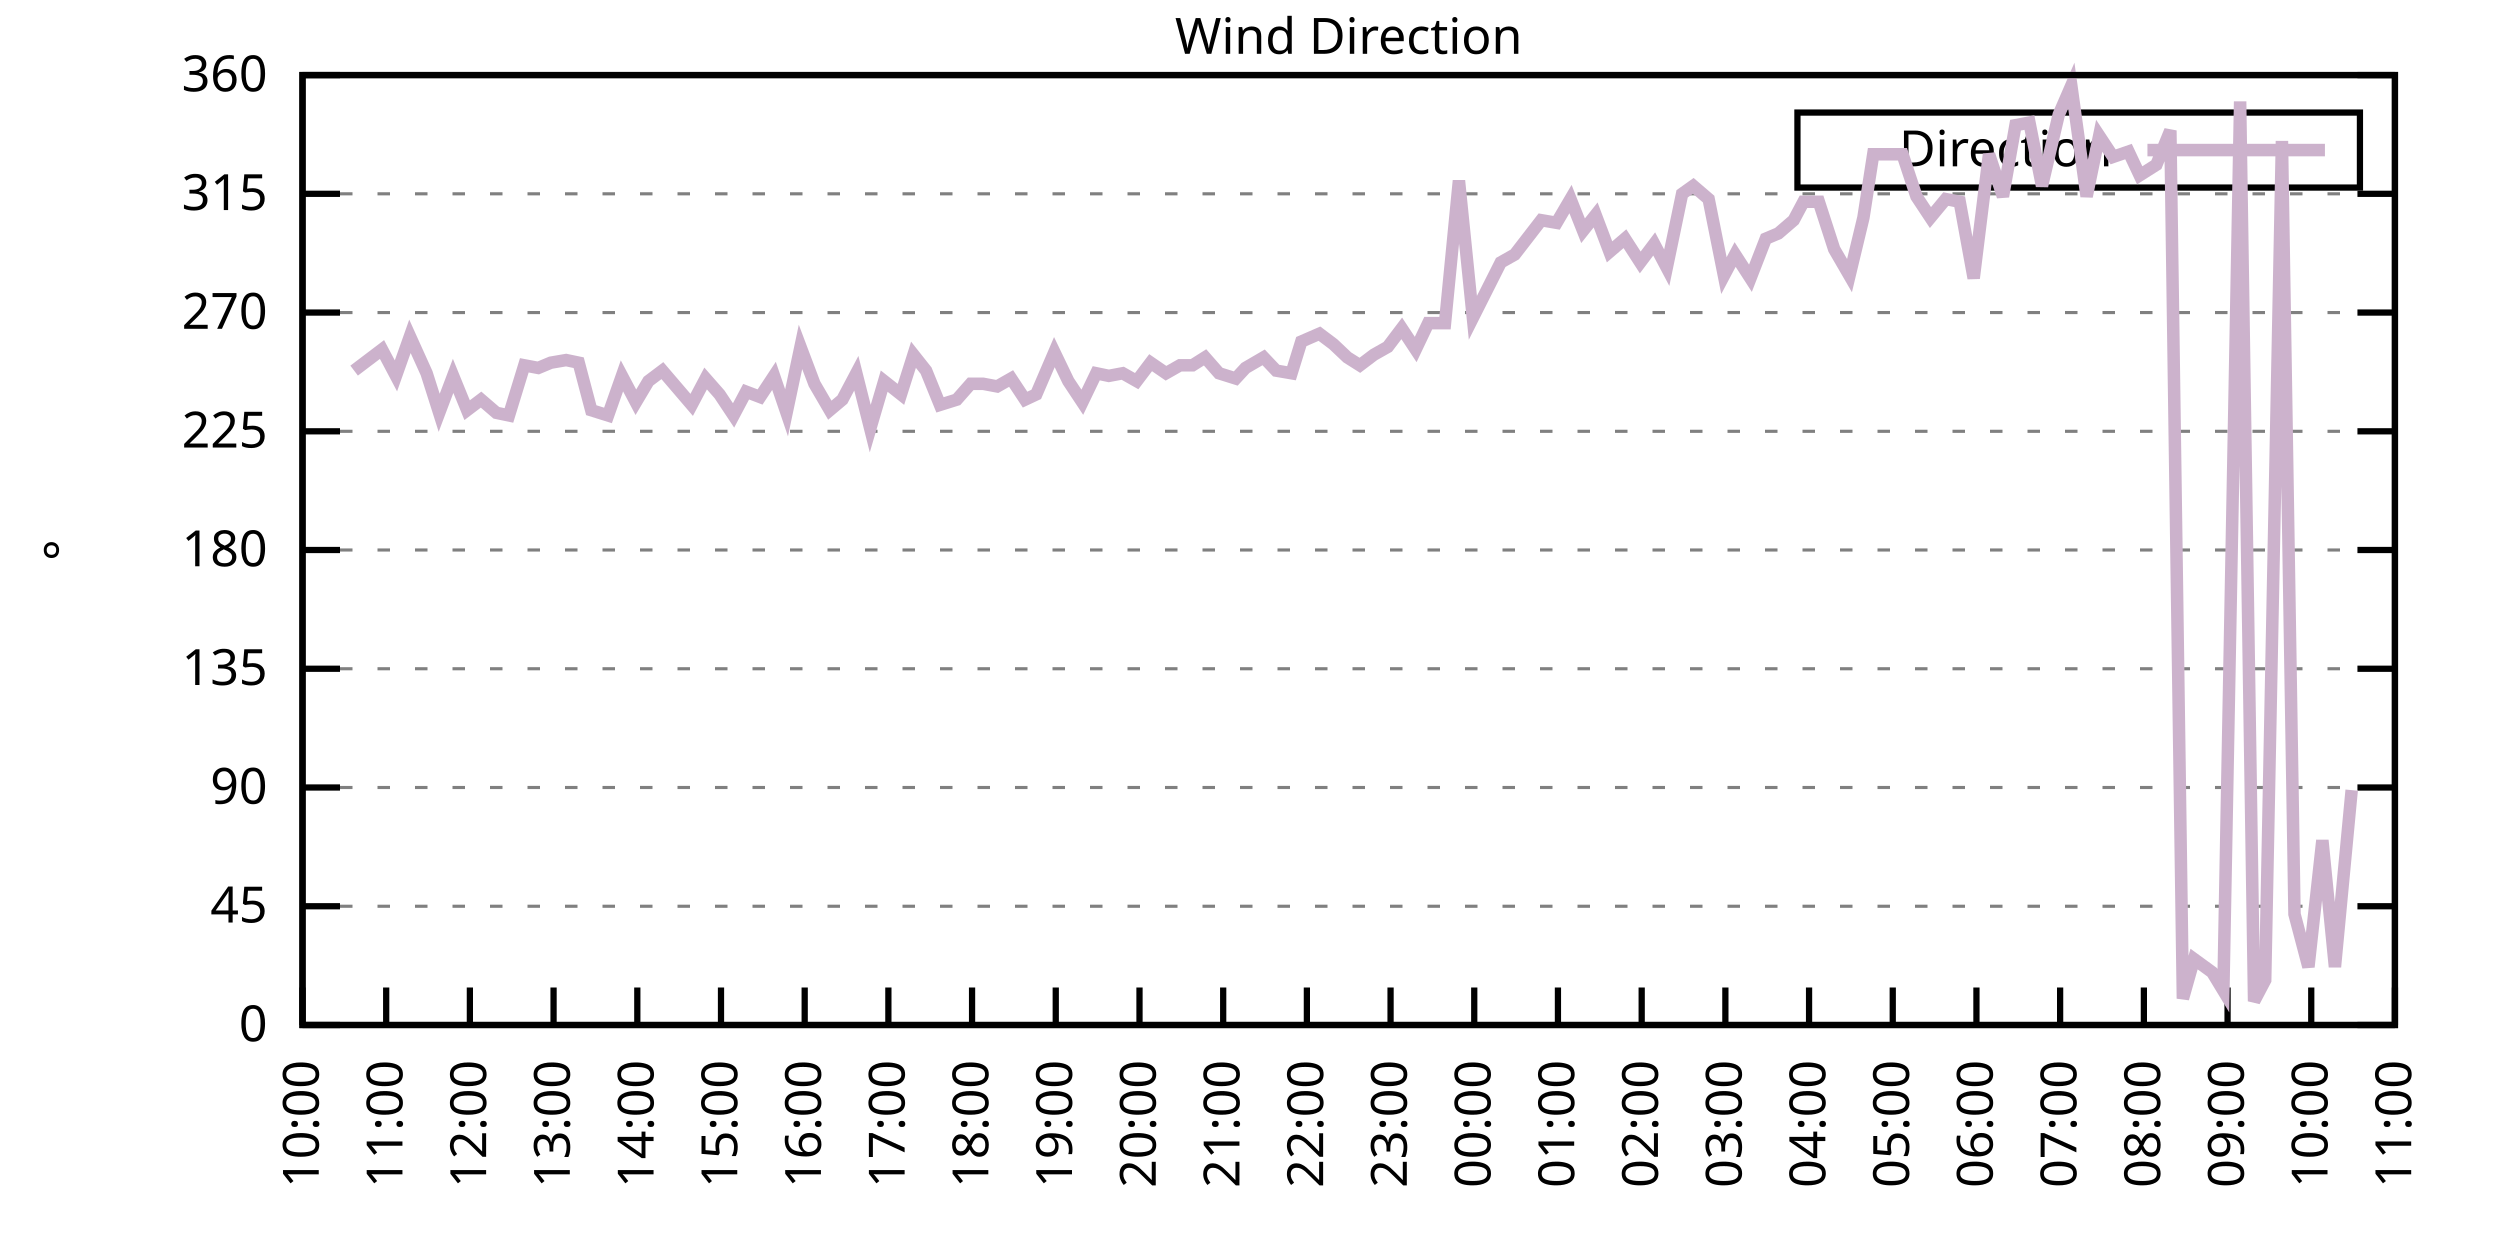
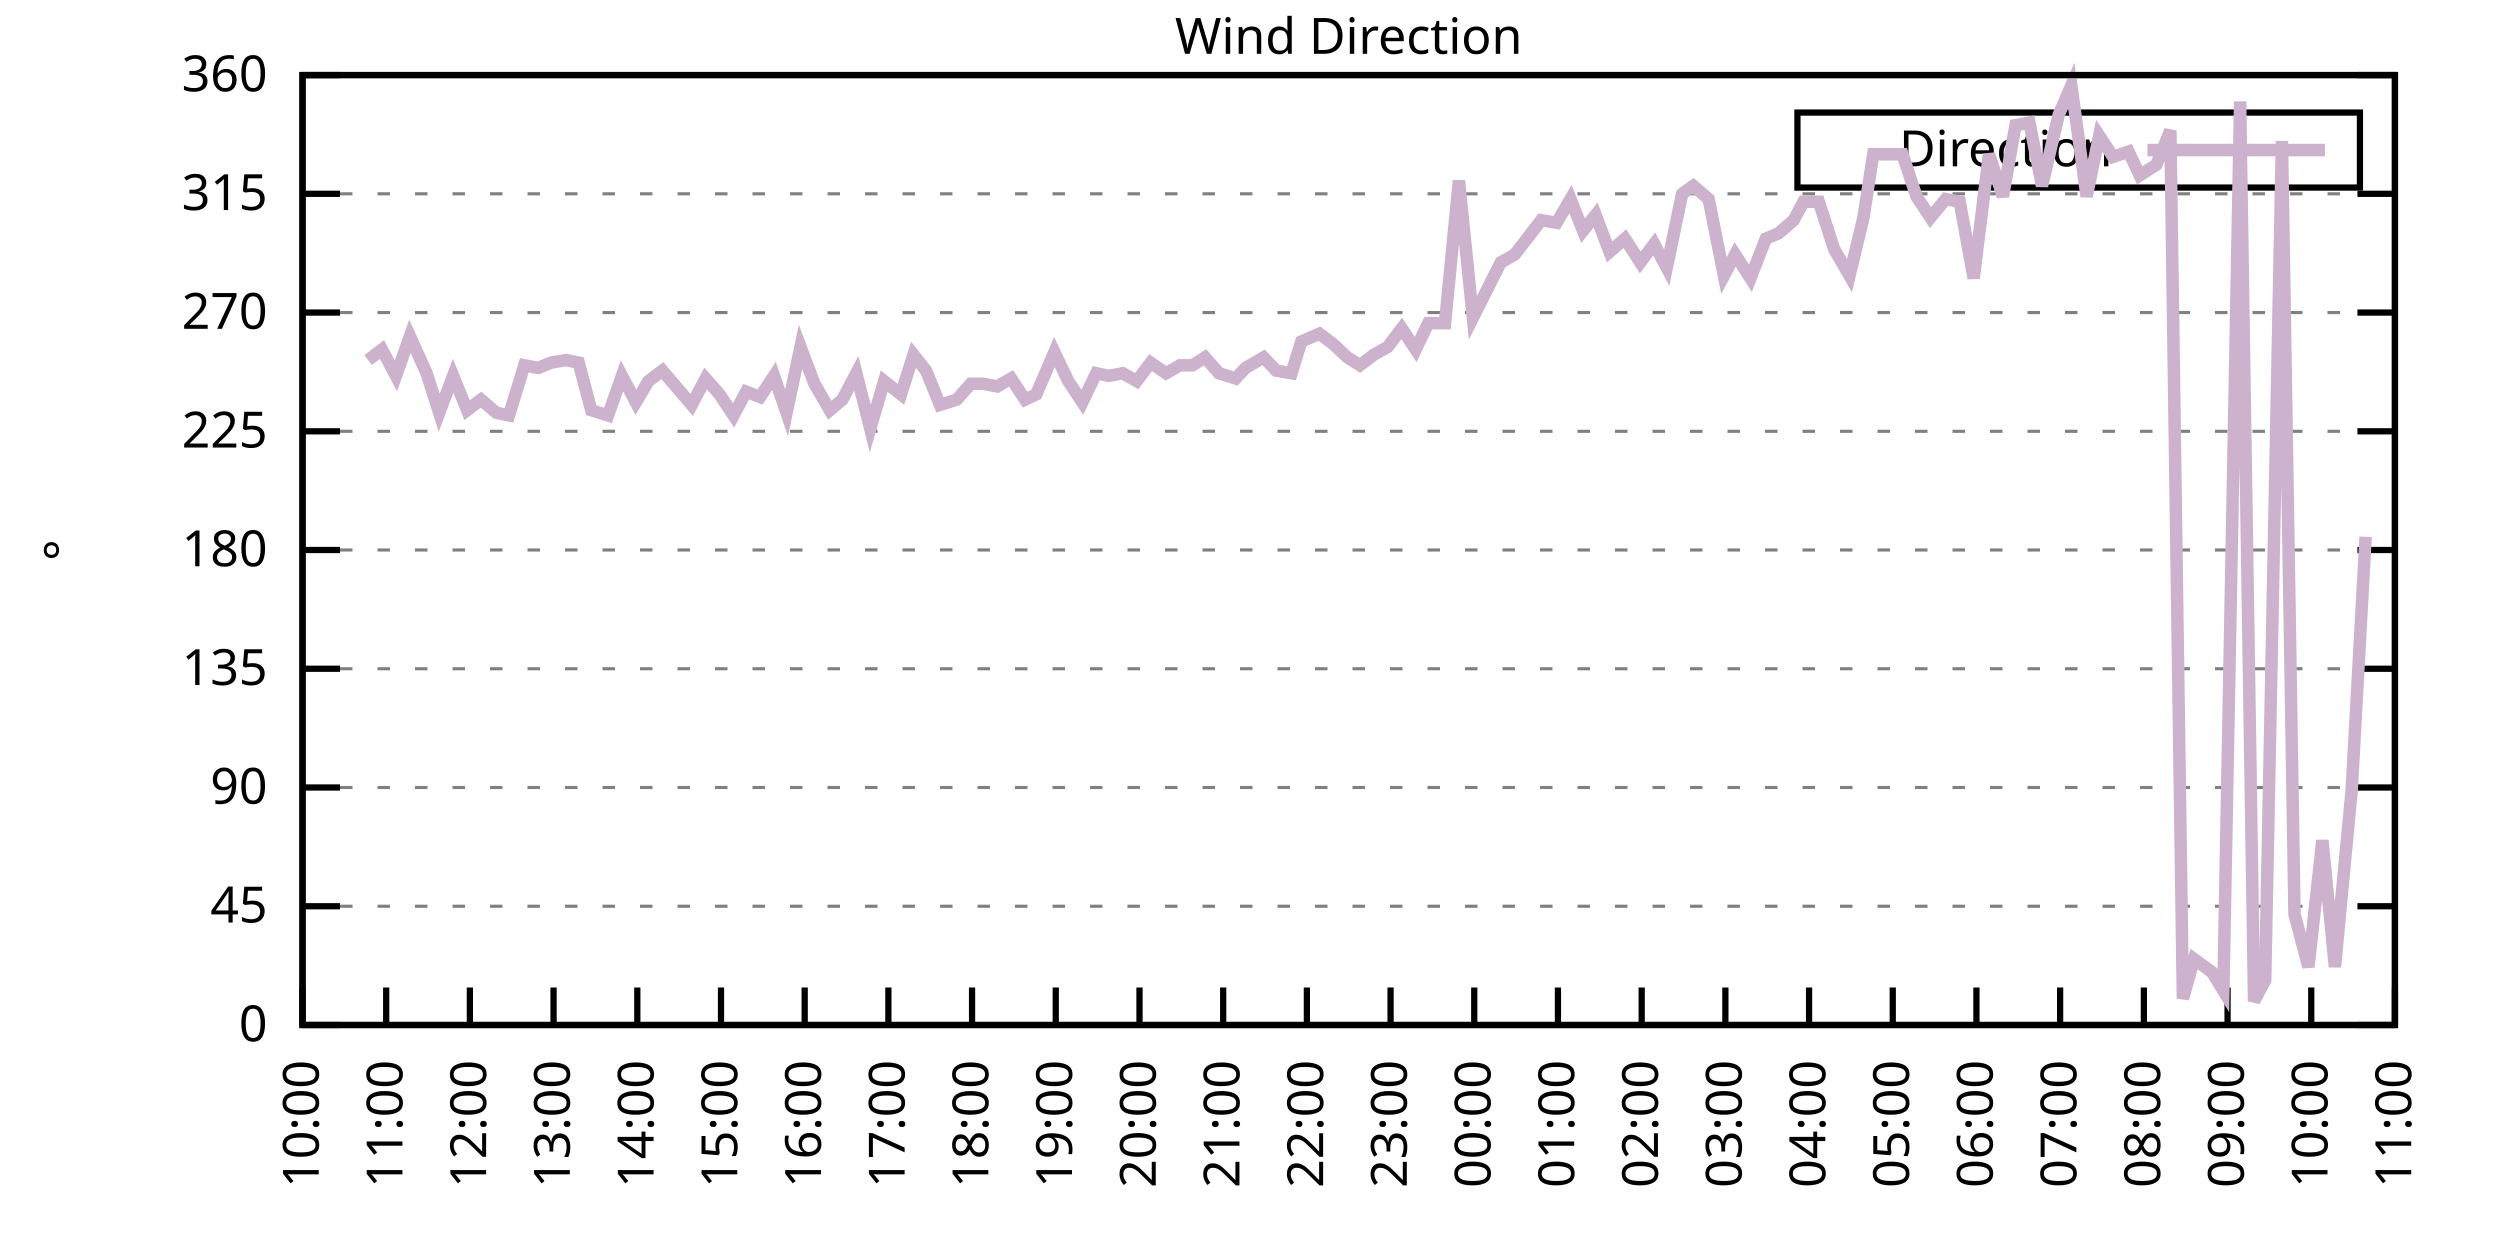
<svg xmlns="http://www.w3.org/2000/svg" xmlns:xlink="http://www.w3.org/1999/xlink" width="400" height="200" viewBox="0 0 400 200">
  <g id="gnuplot_canvas">
    <rect x="0" y="0" width="400" height="200" fill="none" />
    <defs>
      <circle id="gpDot" r="0.5" stroke-width="0.5" stroke="currentColor" />
      <path id="gpPt0" stroke-width="0.333" stroke="currentColor" d="M-1,0 h2 M0,-1 v2" />
      <path id="gpPt1" stroke-width="0.333" stroke="currentColor" d="M-1,-1 L1,1 M1,-1 L-1,1" />
      <path id="gpPt2" stroke-width="0.333" stroke="currentColor" d="M-1,0 L1,0 M0,-1 L0,1 M-1,-1 L1,1 M-1,1 L1,-1" />
      <rect id="gpPt3" stroke-width="0.333" stroke="currentColor" x="-1" y="-1" width="2" height="2" />
      <rect id="gpPt4" stroke-width="0.333" stroke="currentColor" fill="currentColor" x="-1" y="-1" width="2" height="2" />
      <circle id="gpPt5" stroke-width="0.333" stroke="currentColor" cx="0" cy="0" r="1" />
      <use xlink:href="#gpPt5" id="gpPt6" fill="currentColor" stroke="none" />
      <path id="gpPt7" stroke-width="0.333" stroke="currentColor" d="M0,-1.33 L-1.33,0.67 L1.33,0.67 z" />
      <use xlink:href="#gpPt7" id="gpPt8" fill="currentColor" stroke="none" />
      <use xlink:href="#gpPt7" id="gpPt9" stroke="currentColor" transform="rotate(180)" />
      <use xlink:href="#gpPt9" id="gpPt10" fill="currentColor" stroke="none" />
      <use xlink:href="#gpPt3" id="gpPt11" stroke="currentColor" transform="rotate(45)" />
      <use xlink:href="#gpPt11" id="gpPt12" fill="currentColor" stroke="none" />
      <path id="gpPt13" stroke-width="0.333" stroke="currentColor" d="M0,1.330 L1.265,0.411 L0.782,-1.067 L-0.782,-1.076 L-1.265,0.411 z" />
      <use xlink:href="#gpPt13" id="gpPt14" fill="currentColor" stroke="none" />
      <filter id="textbox" filterUnits="objectBoundingBox" x="0" y="0" height="1" width="1">
        <feFlood flood-color="white" flood-opacity="1" result="bgnd" />
        <feComposite in="SourceGraphic" in2="bgnd" operator="atop" />
      </filter>
      <filter id="greybox" filterUnits="objectBoundingBox" x="0" y="0" height="1" width="1">
        <feFlood flood-color="lightgrey" flood-opacity="1" result="grey" />
        <feComposite in="SourceGraphic" in2="grey" operator="atop" />
      </filter>
    </defs>
    <g fill="none" color="white" stroke="currentColor" stroke-width="1.00" stroke-linecap="butt" stroke-linejoin="miter">
</g>
    <g fill="none" color="black" stroke="currentColor" stroke-width="1.00" stroke-linecap="butt" stroke-linejoin="miter">
      <g stroke="none" shape-rendering="crispEdges">
        <polygon fill="rgb(255, 255, 255)" points="48.40,164.00 383.18,164.00 383.18,12.02 48.40,12.02 " />
      </g>
    </g>
    <g fill="none" color="black" stroke="currentColor" stroke-width="1.00" stroke-linecap="butt" stroke-linejoin="miter">
</g>
    <g fill="none" color="black" stroke="black" stroke-width="0.50" stroke-linecap="butt" stroke-linejoin="miter">
</g>
    <g fill="none" color="gray" stroke="currentColor" stroke-width="0.50" stroke-linecap="butt" stroke-linejoin="miter">
      <path stroke="gray" stroke-dasharray="2,4" class="gridline" d="M48.40,164.00 L383.19,164.00  " />
    </g>
    <g fill="none" color="gray" stroke="gray" stroke-width="1.00" stroke-linecap="butt" stroke-linejoin="miter">
</g>
    <g fill="none" color="black" stroke="currentColor" stroke-width="1.00" stroke-linecap="butt" stroke-linejoin="miter">
      <path stroke="black" d="M48.40,164.00 L54.40,164.00 M383.19,164.00 L377.19,164.00  " />
      <g transform="translate(42.80,166.60)" stroke="none" fill="black" font-family="Sans" font-size="8.00" text-anchor="end">
        <text>
          <tspan font-family="Sans"> 0</tspan>
        </text>
      </g>
    </g>
    <g fill="none" color="black" stroke="currentColor" stroke-width="1.00" stroke-linecap="butt" stroke-linejoin="miter">
</g>
    <g fill="none" color="black" stroke="black" stroke-width="0.50" stroke-linecap="butt" stroke-linejoin="miter">
</g>
    <g fill="none" color="gray" stroke="currentColor" stroke-width="0.50" stroke-linecap="butt" stroke-linejoin="miter">
      <path stroke="gray" stroke-dasharray="2,4" class="gridline" d="M48.40,145.00 L383.19,145.00  " />
    </g>
    <g fill="none" color="gray" stroke="gray" stroke-width="1.00" stroke-linecap="butt" stroke-linejoin="miter">
</g>
    <g fill="none" color="black" stroke="currentColor" stroke-width="1.00" stroke-linecap="butt" stroke-linejoin="miter">
      <path stroke="black" d="M48.40,145.00 L54.40,145.00 M383.19,145.00 L377.19,145.00  " />
      <g transform="translate(42.80,147.60)" stroke="none" fill="black" font-family="Sans" font-size="8.00" text-anchor="end">
        <text>
          <tspan font-family="Sans"> 45</tspan>
        </text>
      </g>
    </g>
    <g fill="none" color="black" stroke="currentColor" stroke-width="1.00" stroke-linecap="butt" stroke-linejoin="miter">
</g>
    <g fill="none" color="black" stroke="black" stroke-width="0.50" stroke-linecap="butt" stroke-linejoin="miter">
</g>
    <g fill="none" color="gray" stroke="currentColor" stroke-width="0.50" stroke-linecap="butt" stroke-linejoin="miter">
      <path stroke="gray" stroke-dasharray="2,4" class="gridline" d="M48.40,126.00 L383.19,126.00  " />
    </g>
    <g fill="none" color="gray" stroke="gray" stroke-width="1.00" stroke-linecap="butt" stroke-linejoin="miter">
</g>
    <g fill="none" color="black" stroke="currentColor" stroke-width="1.00" stroke-linecap="butt" stroke-linejoin="miter">
      <path stroke="black" d="M48.40,126.00 L54.40,126.00 M383.19,126.00 L377.19,126.00  " />
      <g transform="translate(42.80,128.60)" stroke="none" fill="black" font-family="Sans" font-size="8.00" text-anchor="end">
        <text>
          <tspan font-family="Sans"> 90</tspan>
        </text>
      </g>
    </g>
    <g fill="none" color="black" stroke="currentColor" stroke-width="1.00" stroke-linecap="butt" stroke-linejoin="miter">
</g>
    <g fill="none" color="black" stroke="black" stroke-width="0.50" stroke-linecap="butt" stroke-linejoin="miter">
</g>
    <g fill="none" color="gray" stroke="currentColor" stroke-width="0.50" stroke-linecap="butt" stroke-linejoin="miter">
      <path stroke="gray" stroke-dasharray="2,4" class="gridline" d="M48.40,107.00 L383.19,107.00  " />
    </g>
    <g fill="none" color="gray" stroke="gray" stroke-width="1.00" stroke-linecap="butt" stroke-linejoin="miter">
</g>
    <g fill="none" color="black" stroke="currentColor" stroke-width="1.00" stroke-linecap="butt" stroke-linejoin="miter">
      <path stroke="black" d="M48.40,107.00 L54.40,107.00 M383.19,107.00 L377.19,107.00  " />
      <g transform="translate(42.80,109.60)" stroke="none" fill="black" font-family="Sans" font-size="8.00" text-anchor="end">
        <text>
          <tspan font-family="Sans"> 135</tspan>
        </text>
      </g>
    </g>
    <g fill="none" color="black" stroke="currentColor" stroke-width="1.00" stroke-linecap="butt" stroke-linejoin="miter">
</g>
    <g fill="none" color="black" stroke="black" stroke-width="0.50" stroke-linecap="butt" stroke-linejoin="miter">
</g>
    <g fill="none" color="gray" stroke="currentColor" stroke-width="0.50" stroke-linecap="butt" stroke-linejoin="miter">
      <path stroke="gray" stroke-dasharray="2,4" class="gridline" d="M48.40,88.00 L383.19,88.00  " />
    </g>
    <g fill="none" color="gray" stroke="gray" stroke-width="1.00" stroke-linecap="butt" stroke-linejoin="miter">
</g>
    <g fill="none" color="black" stroke="currentColor" stroke-width="1.00" stroke-linecap="butt" stroke-linejoin="miter">
      <path stroke="black" d="M48.40,88.00 L54.40,88.00 M383.19,88.00 L377.19,88.00  " />
      <g transform="translate(42.80,90.60)" stroke="none" fill="black" font-family="Sans" font-size="8.00" text-anchor="end">
        <text>
          <tspan font-family="Sans"> 180</tspan>
        </text>
      </g>
    </g>
    <g fill="none" color="black" stroke="currentColor" stroke-width="1.00" stroke-linecap="butt" stroke-linejoin="miter">
</g>
    <g fill="none" color="black" stroke="black" stroke-width="0.50" stroke-linecap="butt" stroke-linejoin="miter">
</g>
    <g fill="none" color="gray" stroke="currentColor" stroke-width="0.50" stroke-linecap="butt" stroke-linejoin="miter">
      <path stroke="gray" stroke-dasharray="2,4" class="gridline" d="M48.40,69.01 L383.19,69.01  " />
    </g>
    <g fill="none" color="gray" stroke="gray" stroke-width="1.00" stroke-linecap="butt" stroke-linejoin="miter">
</g>
    <g fill="none" color="black" stroke="currentColor" stroke-width="1.00" stroke-linecap="butt" stroke-linejoin="miter">
      <path stroke="black" d="M48.40,69.01 L54.40,69.01 M383.19,69.01 L377.19,69.01  " />
      <g transform="translate(42.80,71.61)" stroke="none" fill="black" font-family="Sans" font-size="8.00" text-anchor="end">
        <text>
          <tspan font-family="Sans"> 225</tspan>
        </text>
      </g>
    </g>
    <g fill="none" color="black" stroke="currentColor" stroke-width="1.00" stroke-linecap="butt" stroke-linejoin="miter">
</g>
    <g fill="none" color="black" stroke="black" stroke-width="0.50" stroke-linecap="butt" stroke-linejoin="miter">
</g>
    <g fill="none" color="gray" stroke="currentColor" stroke-width="0.50" stroke-linecap="butt" stroke-linejoin="miter">
      <path stroke="gray" stroke-dasharray="2,4" class="gridline" d="M48.40,50.01 L383.19,50.01  " />
    </g>
    <g fill="none" color="gray" stroke="gray" stroke-width="1.00" stroke-linecap="butt" stroke-linejoin="miter">
</g>
    <g fill="none" color="black" stroke="currentColor" stroke-width="1.00" stroke-linecap="butt" stroke-linejoin="miter">
      <path stroke="black" d="M48.40,50.01 L54.40,50.01 M383.19,50.01 L377.19,50.01  " />
      <g transform="translate(42.80,52.61)" stroke="none" fill="black" font-family="Sans" font-size="8.00" text-anchor="end">
        <text>
          <tspan font-family="Sans"> 270</tspan>
        </text>
      </g>
    </g>
    <g fill="none" color="black" stroke="currentColor" stroke-width="1.00" stroke-linecap="butt" stroke-linejoin="miter">
</g>
    <g fill="none" color="black" stroke="black" stroke-width="0.50" stroke-linecap="butt" stroke-linejoin="miter">
</g>
    <g fill="none" color="gray" stroke="currentColor" stroke-width="0.50" stroke-linecap="butt" stroke-linejoin="miter">
      <path stroke="gray" stroke-dasharray="2,4" class="gridline" d="M48.40,31.01 L383.19,31.01  " />
    </g>
    <g fill="none" color="gray" stroke="gray" stroke-width="1.00" stroke-linecap="butt" stroke-linejoin="miter">
</g>
    <g fill="none" color="black" stroke="currentColor" stroke-width="1.00" stroke-linecap="butt" stroke-linejoin="miter">
      <path stroke="black" d="M48.40,31.01 L54.40,31.01 M383.19,31.01 L377.19,31.01  " />
      <g transform="translate(42.80,33.61)" stroke="none" fill="black" font-family="Sans" font-size="8.00" text-anchor="end">
        <text>
          <tspan font-family="Sans"> 315</tspan>
        </text>
      </g>
    </g>
    <g fill="none" color="black" stroke="currentColor" stroke-width="1.00" stroke-linecap="butt" stroke-linejoin="miter">
</g>
    <g fill="none" color="black" stroke="black" stroke-width="0.50" stroke-linecap="butt" stroke-linejoin="miter">
</g>
    <g fill="none" color="gray" stroke="currentColor" stroke-width="0.50" stroke-linecap="butt" stroke-linejoin="miter">
      <path stroke="gray" stroke-dasharray="2,4" class="gridline" d="M48.40,12.01 L383.19,12.01  " />
    </g>
    <g fill="none" color="gray" stroke="gray" stroke-width="1.00" stroke-linecap="butt" stroke-linejoin="miter">
</g>
    <g fill="none" color="black" stroke="currentColor" stroke-width="1.00" stroke-linecap="butt" stroke-linejoin="miter">
      <path stroke="black" d="M48.40,12.01 L54.40,12.01 M383.19,12.01 L377.19,12.01  " />
      <g transform="translate(42.80,14.61)" stroke="none" fill="black" font-family="Sans" font-size="8.00" text-anchor="end">
        <text>
          <tspan font-family="Sans"> 360</tspan>
        </text>
      </g>
    </g>
    <g fill="none" color="black" stroke="currentColor" stroke-width="1.00" stroke-linecap="butt" stroke-linejoin="miter">
      <path stroke="black" d="M48.40,164.00 L48.40,158.00  " />
      <g transform="translate(51.00,169.60) rotate(270.00)" stroke="none" fill="black" font-family="Sans" font-size="8.00" text-anchor="end">
        <text>
          <tspan font-family="Sans">10:00</tspan>
        </text>
      </g>
    </g>
    <g fill="none" color="black" stroke="currentColor" stroke-width="1.00" stroke-linecap="butt" stroke-linejoin="miter">
      <path stroke="black" d="M61.79,164.00 L61.79,158.00  " />
      <g transform="translate(64.39,169.60) rotate(270.00)" stroke="none" fill="black" font-family="Sans" font-size="8.00" text-anchor="end">
        <text>
          <tspan font-family="Sans">11:00</tspan>
        </text>
      </g>
    </g>
    <g fill="none" color="black" stroke="currentColor" stroke-width="1.00" stroke-linecap="butt" stroke-linejoin="miter">
      <path stroke="black" d="M75.18,164.00 L75.18,158.00  " />
      <g transform="translate(77.78,169.60) rotate(270.00)" stroke="none" fill="black" font-family="Sans" font-size="8.00" text-anchor="end">
        <text>
          <tspan font-family="Sans">12:00</tspan>
        </text>
      </g>
    </g>
    <g fill="none" color="black" stroke="currentColor" stroke-width="1.00" stroke-linecap="butt" stroke-linejoin="miter">
      <path stroke="black" d="M88.57,164.00 L88.57,158.00  " />
      <g transform="translate(91.17,169.60) rotate(270.00)" stroke="none" fill="black" font-family="Sans" font-size="8.00" text-anchor="end">
        <text>
          <tspan font-family="Sans">13:00</tspan>
        </text>
      </g>
    </g>
    <g fill="none" color="black" stroke="currentColor" stroke-width="1.00" stroke-linecap="butt" stroke-linejoin="miter">
      <path stroke="black" d="M101.97,164.00 L101.97,158.00  " />
      <g transform="translate(104.57,169.60) rotate(270.00)" stroke="none" fill="black" font-family="Sans" font-size="8.00" text-anchor="end">
        <text>
          <tspan font-family="Sans">14:00</tspan>
        </text>
      </g>
    </g>
    <g fill="none" color="black" stroke="currentColor" stroke-width="1.00" stroke-linecap="butt" stroke-linejoin="miter">
      <path stroke="black" d="M115.36,164.00 L115.36,158.00  " />
      <g transform="translate(117.96,169.60) rotate(270.00)" stroke="none" fill="black" font-family="Sans" font-size="8.00" text-anchor="end">
        <text>
          <tspan font-family="Sans">15:00</tspan>
        </text>
      </g>
    </g>
    <g fill="none" color="black" stroke="currentColor" stroke-width="1.00" stroke-linecap="butt" stroke-linejoin="miter">
      <path stroke="black" d="M128.75,164.00 L128.75,158.00  " />
      <g transform="translate(131.35,169.60) rotate(270.00)" stroke="none" fill="black" font-family="Sans" font-size="8.00" text-anchor="end">
        <text>
          <tspan font-family="Sans">16:00</tspan>
        </text>
      </g>
    </g>
    <g fill="none" color="black" stroke="currentColor" stroke-width="1.00" stroke-linecap="butt" stroke-linejoin="miter">
      <path stroke="black" d="M142.14,164.00 L142.14,158.00  " />
      <g transform="translate(144.74,169.60) rotate(270.00)" stroke="none" fill="black" font-family="Sans" font-size="8.00" text-anchor="end">
        <text>
          <tspan font-family="Sans">17:00</tspan>
        </text>
      </g>
    </g>
    <g fill="none" color="black" stroke="currentColor" stroke-width="1.00" stroke-linecap="butt" stroke-linejoin="miter">
      <path stroke="black" d="M155.53,164.00 L155.53,158.00  " />
      <g transform="translate(158.13,169.60) rotate(270.00)" stroke="none" fill="black" font-family="Sans" font-size="8.00" text-anchor="end">
        <text>
          <tspan font-family="Sans">18:00</tspan>
        </text>
      </g>
    </g>
    <g fill="none" color="black" stroke="currentColor" stroke-width="1.00" stroke-linecap="butt" stroke-linejoin="miter">
      <path stroke="black" d="M168.92,164.00 L168.92,158.00  " />
      <g transform="translate(171.52,169.60) rotate(270.00)" stroke="none" fill="black" font-family="Sans" font-size="8.00" text-anchor="end">
        <text>
          <tspan font-family="Sans">19:00</tspan>
        </text>
      </g>
    </g>
    <g fill="none" color="black" stroke="currentColor" stroke-width="1.00" stroke-linecap="butt" stroke-linejoin="miter">
      <path stroke="black" d="M182.32,164.00 L182.32,158.00  " />
      <g transform="translate(184.92,169.60) rotate(270.00)" stroke="none" fill="black" font-family="Sans" font-size="8.00" text-anchor="end">
        <text>
          <tspan font-family="Sans">20:00</tspan>
        </text>
      </g>
    </g>
    <g fill="none" color="black" stroke="currentColor" stroke-width="1.00" stroke-linecap="butt" stroke-linejoin="miter">
      <path stroke="black" d="M195.71,164.00 L195.71,158.00  " />
      <g transform="translate(198.31,169.60) rotate(270.00)" stroke="none" fill="black" font-family="Sans" font-size="8.00" text-anchor="end">
        <text>
          <tspan font-family="Sans">21:00</tspan>
        </text>
      </g>
    </g>
    <g fill="none" color="black" stroke="currentColor" stroke-width="1.00" stroke-linecap="butt" stroke-linejoin="miter">
      <path stroke="black" d="M209.10,164.00 L209.10,158.00  " />
      <g transform="translate(211.70,169.60) rotate(270.00)" stroke="none" fill="black" font-family="Sans" font-size="8.00" text-anchor="end">
        <text>
          <tspan font-family="Sans">22:00</tspan>
        </text>
      </g>
    </g>
    <g fill="none" color="black" stroke="currentColor" stroke-width="1.00" stroke-linecap="butt" stroke-linejoin="miter">
      <path stroke="black" d="M222.49,164.00 L222.49,158.00  " />
      <g transform="translate(225.09,169.60) rotate(270.00)" stroke="none" fill="black" font-family="Sans" font-size="8.00" text-anchor="end">
        <text>
          <tspan font-family="Sans">23:00</tspan>
        </text>
      </g>
    </g>
    <g fill="none" color="black" stroke="currentColor" stroke-width="1.00" stroke-linecap="butt" stroke-linejoin="miter">
      <path stroke="black" d="M235.88,164.00 L235.88,158.00  " />
      <g transform="translate(238.48,169.60) rotate(270.00)" stroke="none" fill="black" font-family="Sans" font-size="8.00" text-anchor="end">
        <text>
          <tspan font-family="Sans">00:00</tspan>
        </text>
      </g>
    </g>
    <g fill="none" color="black" stroke="currentColor" stroke-width="1.00" stroke-linecap="butt" stroke-linejoin="miter">
      <path stroke="black" d="M249.27,164.00 L249.27,158.00  " />
      <g transform="translate(251.87,169.60) rotate(270.00)" stroke="none" fill="black" font-family="Sans" font-size="8.00" text-anchor="end">
        <text>
          <tspan font-family="Sans">01:00</tspan>
        </text>
      </g>
    </g>
    <g fill="none" color="black" stroke="currentColor" stroke-width="1.00" stroke-linecap="butt" stroke-linejoin="miter">
      <path stroke="black" d="M262.67,164.00 L262.67,158.00  " />
      <g transform="translate(265.27,169.60) rotate(270.00)" stroke="none" fill="black" font-family="Sans" font-size="8.00" text-anchor="end">
        <text>
          <tspan font-family="Sans">02:00</tspan>
        </text>
      </g>
    </g>
    <g fill="none" color="black" stroke="currentColor" stroke-width="1.00" stroke-linecap="butt" stroke-linejoin="miter">
      <path stroke="black" d="M276.06,164.00 L276.06,158.00  " />
      <g transform="translate(278.66,169.60) rotate(270.00)" stroke="none" fill="black" font-family="Sans" font-size="8.00" text-anchor="end">
        <text>
          <tspan font-family="Sans">03:00</tspan>
        </text>
      </g>
    </g>
    <g fill="none" color="black" stroke="currentColor" stroke-width="1.00" stroke-linecap="butt" stroke-linejoin="miter">
      <path stroke="black" d="M289.45,164.00 L289.45,158.00  " />
      <g transform="translate(292.05,169.60) rotate(270.00)" stroke="none" fill="black" font-family="Sans" font-size="8.00" text-anchor="end">
        <text>
          <tspan font-family="Sans">04:00</tspan>
        </text>
      </g>
    </g>
    <g fill="none" color="black" stroke="currentColor" stroke-width="1.00" stroke-linecap="butt" stroke-linejoin="miter">
      <path stroke="black" d="M302.84,164.00 L302.84,158.00  " />
      <g transform="translate(305.44,169.60) rotate(270.00)" stroke="none" fill="black" font-family="Sans" font-size="8.00" text-anchor="end">
        <text>
          <tspan font-family="Sans">05:00</tspan>
        </text>
      </g>
    </g>
    <g fill="none" color="black" stroke="currentColor" stroke-width="1.00" stroke-linecap="butt" stroke-linejoin="miter">
      <path stroke="black" d="M316.23,164.00 L316.23,158.00  " />
      <g transform="translate(318.83,169.60) rotate(270.00)" stroke="none" fill="black" font-family="Sans" font-size="8.00" text-anchor="end">
        <text>
          <tspan font-family="Sans">06:00</tspan>
        </text>
      </g>
    </g>
    <g fill="none" color="black" stroke="currentColor" stroke-width="1.00" stroke-linecap="butt" stroke-linejoin="miter">
      <path stroke="black" d="M329.62,164.00 L329.62,158.00  " />
      <g transform="translate(332.22,169.60) rotate(270.00)" stroke="none" fill="black" font-family="Sans" font-size="8.00" text-anchor="end">
        <text>
          <tspan font-family="Sans">07:00</tspan>
        </text>
      </g>
    </g>
    <g fill="none" color="black" stroke="currentColor" stroke-width="1.00" stroke-linecap="butt" stroke-linejoin="miter">
      <path stroke="black" d="M343.02,164.00 L343.02,158.00  " />
      <g transform="translate(345.62,169.60) rotate(270.00)" stroke="none" fill="black" font-family="Sans" font-size="8.00" text-anchor="end">
        <text>
          <tspan font-family="Sans">08:00</tspan>
        </text>
      </g>
    </g>
    <g fill="none" color="black" stroke="currentColor" stroke-width="1.00" stroke-linecap="butt" stroke-linejoin="miter">
      <path stroke="black" d="M356.41,164.00 L356.41,158.00  " />
      <g transform="translate(359.01,169.60) rotate(270.00)" stroke="none" fill="black" font-family="Sans" font-size="8.00" text-anchor="end">
        <text>
          <tspan font-family="Sans">09:00</tspan>
        </text>
      </g>
    </g>
    <g fill="none" color="black" stroke="currentColor" stroke-width="1.00" stroke-linecap="butt" stroke-linejoin="miter">
      <path stroke="black" d="M369.80,164.00 L369.80,158.00  " />
      <g transform="translate(372.40,169.60) rotate(270.00)" stroke="none" fill="black" font-family="Sans" font-size="8.00" text-anchor="end">
        <text>
          <tspan font-family="Sans">10:00</tspan>
        </text>
      </g>
    </g>
    <g fill="none" color="black" stroke="currentColor" stroke-width="1.00" stroke-linecap="butt" stroke-linejoin="miter">
      <path stroke="black" d="M383.19,164.00 L383.19,158.00  " />
      <g transform="translate(385.79,169.60) rotate(270.00)" stroke="none" fill="black" font-family="Sans" font-size="8.00" text-anchor="end">
        <text>
          <tspan font-family="Sans">11:00</tspan>
        </text>
      </g>
    </g>
    <g fill="none" color="black" stroke="currentColor" stroke-width="1.00" stroke-linecap="butt" stroke-linejoin="miter">
</g>
    <g fill="none" color="black" stroke="currentColor" stroke-width="1.00" stroke-linecap="butt" stroke-linejoin="miter">
      <path stroke="black" d="M48.40,12.01 L48.40,164.00 L383.19,164.00 L383.19,12.01 L48.40,12.01 Z  " />
    </g>
    <g fill="none" color="black" stroke="currentColor" stroke-width="1.00" stroke-linecap="butt" stroke-linejoin="miter">
</g>
    <g fill="none" color="black" stroke="currentColor" stroke-width="1.00" stroke-linecap="butt" stroke-linejoin="miter">
      <path stroke="black" d="M287.59,30.01 L287.59,18.01 L377.59,18.01 L377.59,30.01 L287.59,30.01 Z  " />
    </g>
    <g id="Wind_direction_plot_1">
      <g fill="none" color="white" stroke="black" stroke-width="2.00" stroke-linecap="butt" stroke-linejoin="miter">
</g>
      <g fill="none" color="black" stroke="currentColor" stroke-width="2.00" stroke-linecap="butt" stroke-linejoin="miter">
        <g transform="translate(337.99,26.61)" stroke="none" fill="black" font-family="Sans" font-size="8.00" text-anchor="end">
          <text>
            <tspan font-family="Sans">Direction</tspan>
          </text>
        </g>
      </g>
      <g fill="none" color="black" stroke="currentColor" stroke-width="2.00" stroke-linecap="butt" stroke-linejoin="miter">
-         <path stroke="rgb(204, 178, 204)" d="M343.59,24.01 L371.99,24.01 M56.66,59.30 L58.89,57.61 L61.12,55.92 L63.35,60.14 L65.59,53.81 L68.26,59.72   L70.27,66.05 L72.50,60.14 L74.74,65.63 L76.97,63.94 L79.42,66.05 L81.43,66.47 L83.89,58.45 L86.12,58.87   L88.13,58.03 L90.58,57.61 L92.59,58.03 L94.60,65.63 L97.28,66.47 L99.51,60.14 L101.74,64.36 L103.75,60.98   L105.98,59.30 L110.67,64.78 L112.90,60.56 L115.13,63.10 L117.37,66.47 L119.38,62.67 L121.61,63.52 L123.84,60.14   L125.85,66.05 L128.08,55.50 L130.31,61.41 L132.77,65.63 L134.78,63.94 L137.01,59.72 L139.24,68.58 L141.47,60.98   L144.15,63.10 L146.16,56.76 L148.17,59.30 L150.40,64.78 L153.08,63.94 L155.31,61.41 L157.32,61.41 L159.55,61.83   L161.78,60.56 L164.01,63.94 L165.80,63.10 L168.70,56.34 L170.93,60.98 L173.17,64.36 L175.40,59.72 L177.41,60.14   L179.64,59.72 L181.87,60.98 L184.10,58.03 L186.56,59.72 L188.79,58.45 L190.80,58.45 L192.81,57.18 L195.04,59.72   L197.72,60.56 L199.28,58.87 L202.18,57.18 L204.19,59.30 L206.64,59.72 L208.21,54.65 L211.11,53.39 L213.34,55.07   L215.57,57.18 L217.58,58.45 L219.81,56.76 L222.04,55.50 L224.28,52.54 L226.51,55.92 L228.52,51.70 L231.20,51.70   L233.43,28.90 L235.66,50.85 L240.12,41.99 L242.36,40.72 L246.60,35.23 L249.05,35.65 L251.28,31.85 L253.29,36.92   L255.30,34.39 L257.53,40.30 L259.99,38.19 L262.44,41.99 L264.67,39.03 L266.68,42.83 L269.14,31.01 L270.92,29.74   L273.38,31.85 L275.83,44.10 L277.62,40.72 L280.07,44.52 L282.53,38.19 L284.54,37.34 L286.99,35.23 L288.56,32.28   L291.01,32.28 L293.47,39.87 L295.92,44.10 L298.15,34.81 L299.72,24.68 L302.39,24.68 L304.40,24.68 L306.63,31.43   L308.87,34.81 L311.32,31.85 L313.55,32.28 L315.79,44.52 L318.24,24.68 L320.47,31.43 L322.48,20.03 L324.71,19.61   L326.72,29.74 L329.40,18.34 L331.41,13.70 L333.86,31.43 L335.87,21.72 L338.10,25.10 L340.56,24.25 L342.35,28.05   L345.02,26.36 L347.26,20.88 L349.26,159.78 L351.05,153.45 L353.95,155.56 L355.74,158.51 L358.42,16.23 L360.65,160.20   L362.43,156.82 L365.11,22.56 L367.12,146.27 L369.35,154.71 L371.58,134.45 L373.59,154.71 L376.27,126.42  " />
+         <path stroke="rgb(204, 178, 204)" d="M343.59,24.01 L371.99,24.01 M58.89,57.61 L61.12,55.92 L63.35,60.14 L65.59,53.81 L68.26,59.72 L70.27,66.05   L72.50,60.14 L74.74,65.63 L76.97,63.94 L79.42,66.05 L81.43,66.47 L83.89,58.45 L86.12,58.87 L88.13,58.03   L90.58,57.61 L92.59,58.03 L94.60,65.63 L97.28,66.47 L99.51,60.14 L101.74,64.36 L103.75,60.98 L105.98,59.30   L110.67,64.78 L112.90,60.56 L115.13,63.10 L117.37,66.47 L119.38,62.67 L121.61,63.52 L123.84,60.14 L125.85,66.05   L128.08,55.50 L130.31,61.41 L132.77,65.63 L134.78,63.94 L137.01,59.72 L139.24,68.58 L141.47,60.98 L144.15,63.10   L146.16,56.76 L148.17,59.30 L150.40,64.78 L153.08,63.94 L155.31,61.41 L157.32,61.41 L159.55,61.83 L161.78,60.56   L164.01,63.94 L165.80,63.10 L168.70,56.34 L170.93,60.98 L173.17,64.36 L175.40,59.72 L177.41,60.14 L179.64,59.72   L181.87,60.98 L184.10,58.03 L186.56,59.72 L188.79,58.45 L190.80,58.45 L192.81,57.18 L195.04,59.72 L197.72,60.56   L199.28,58.87 L202.18,57.18 L204.19,59.30 L206.64,59.72 L208.21,54.65 L211.11,53.39 L213.34,55.07 L215.57,57.18   L217.58,58.45 L219.81,56.76 L222.04,55.50 L224.28,52.54 L226.51,55.92 L228.52,51.70 L231.20,51.70 L233.43,28.90   L235.66,50.85 L240.12,41.99 L242.36,40.72 L246.60,35.23 L249.05,35.65 L251.28,31.85 L253.29,36.92 L255.30,34.39   L257.53,40.30 L259.99,38.19 L262.44,41.99 L264.67,39.03 L266.68,42.83 L269.14,31.01 L270.92,29.74 L273.38,31.85   L275.83,44.10 L277.62,40.72 L280.07,44.52 L282.53,38.19 L284.54,37.34 L286.99,35.23 L288.56,32.28 L291.01,32.28   L293.47,39.87 L295.92,44.10 L298.15,34.81 L299.72,24.68 L302.39,24.68 L304.40,24.68 L306.63,31.43 L308.87,34.81   L311.32,31.85 L313.55,32.28 L315.79,44.52 L318.24,24.68 L320.47,31.43 L322.48,20.03 L324.71,19.61 L326.72,29.74   L329.40,18.34 L331.41,13.70 L333.86,31.43 L335.87,21.72 L338.10,25.10 L340.56,24.25 L342.35,28.05 L345.02,26.36   L347.26,20.88 L349.26,159.78 L351.05,153.45 L353.95,155.56 L355.74,158.51 L358.42,16.23 L360.65,160.20 L362.43,156.82   L365.11,22.56 L367.12,146.27 L369.35,154.71 L371.58,134.45 L373.59,154.71 L376.27,126.42 L378.50,85.89  " />
      </g>
    </g>
    <g fill="none" color="black" stroke="currentColor" stroke-width="2.00" stroke-linecap="butt" stroke-linejoin="miter">
</g>
    <g fill="none" color="black" stroke="black" stroke-width="1.00" stroke-linecap="butt" stroke-linejoin="miter">
</g>
    <g fill="none" color="black" stroke="currentColor" stroke-width="1.00" stroke-linecap="butt" stroke-linejoin="miter">
      <path stroke="black" d="M48.40,12.01 L48.40,164.00 L383.19,164.00 L383.19,12.01 L48.40,12.01 Z  " />
      <g transform="translate(12.80,88.01) rotate(270.00)" stroke="none" fill="black" font-family="Sans" font-size="8.00" text-anchor="middle">
        <text>
          <tspan font-family="Sans">°</tspan>
        </text>
      </g>
    </g>
    <g fill="none" color="black" stroke="currentColor" stroke-width="1.00" stroke-linecap="butt" stroke-linejoin="miter">
</g>
    <g fill="none" color="black" stroke="currentColor" stroke-width="1.00" stroke-linecap="butt" stroke-linejoin="miter">
      <g transform="translate(215.79,8.61)" stroke="none" fill="black" font-family="Sans" font-size="8.00" text-anchor="middle">
        <text>
          <tspan font-family="Sans">Wind Direction</tspan>
        </text>
      </g>
    </g>
    <g fill="none" color="black" stroke="currentColor" stroke-width="1.00" stroke-linecap="butt" stroke-linejoin="miter">
</g>
  </g>
</svg>
